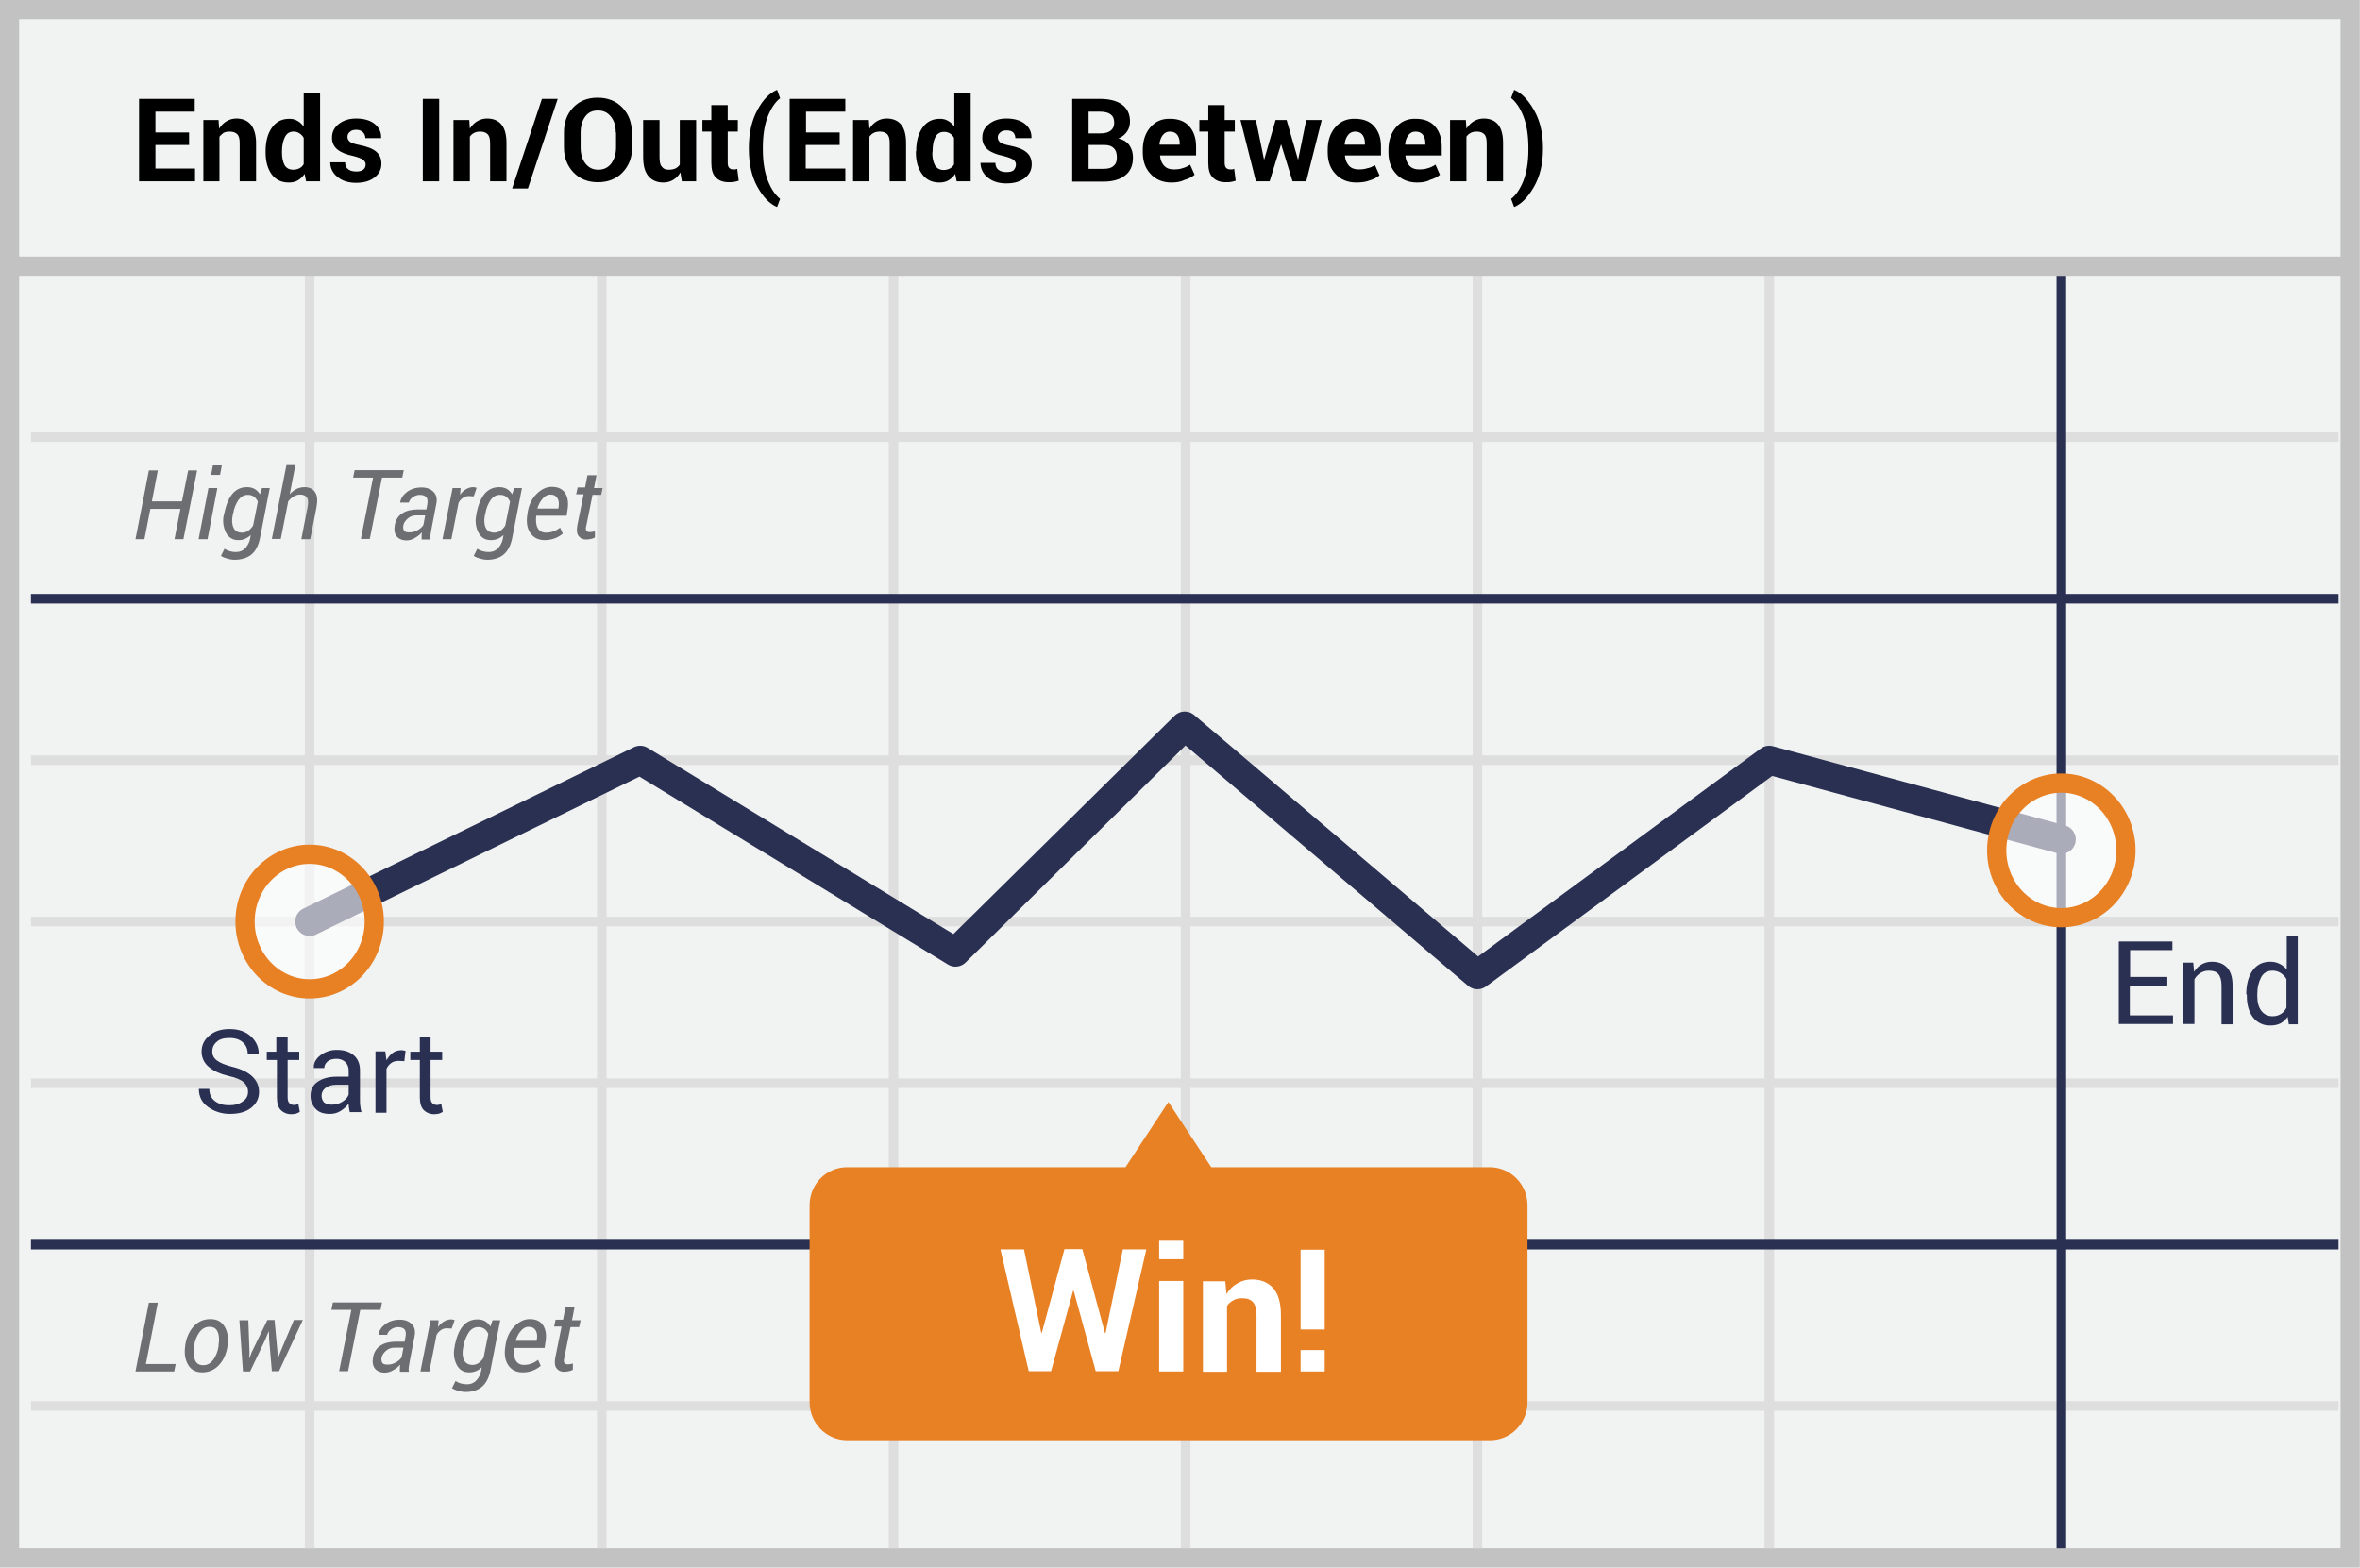
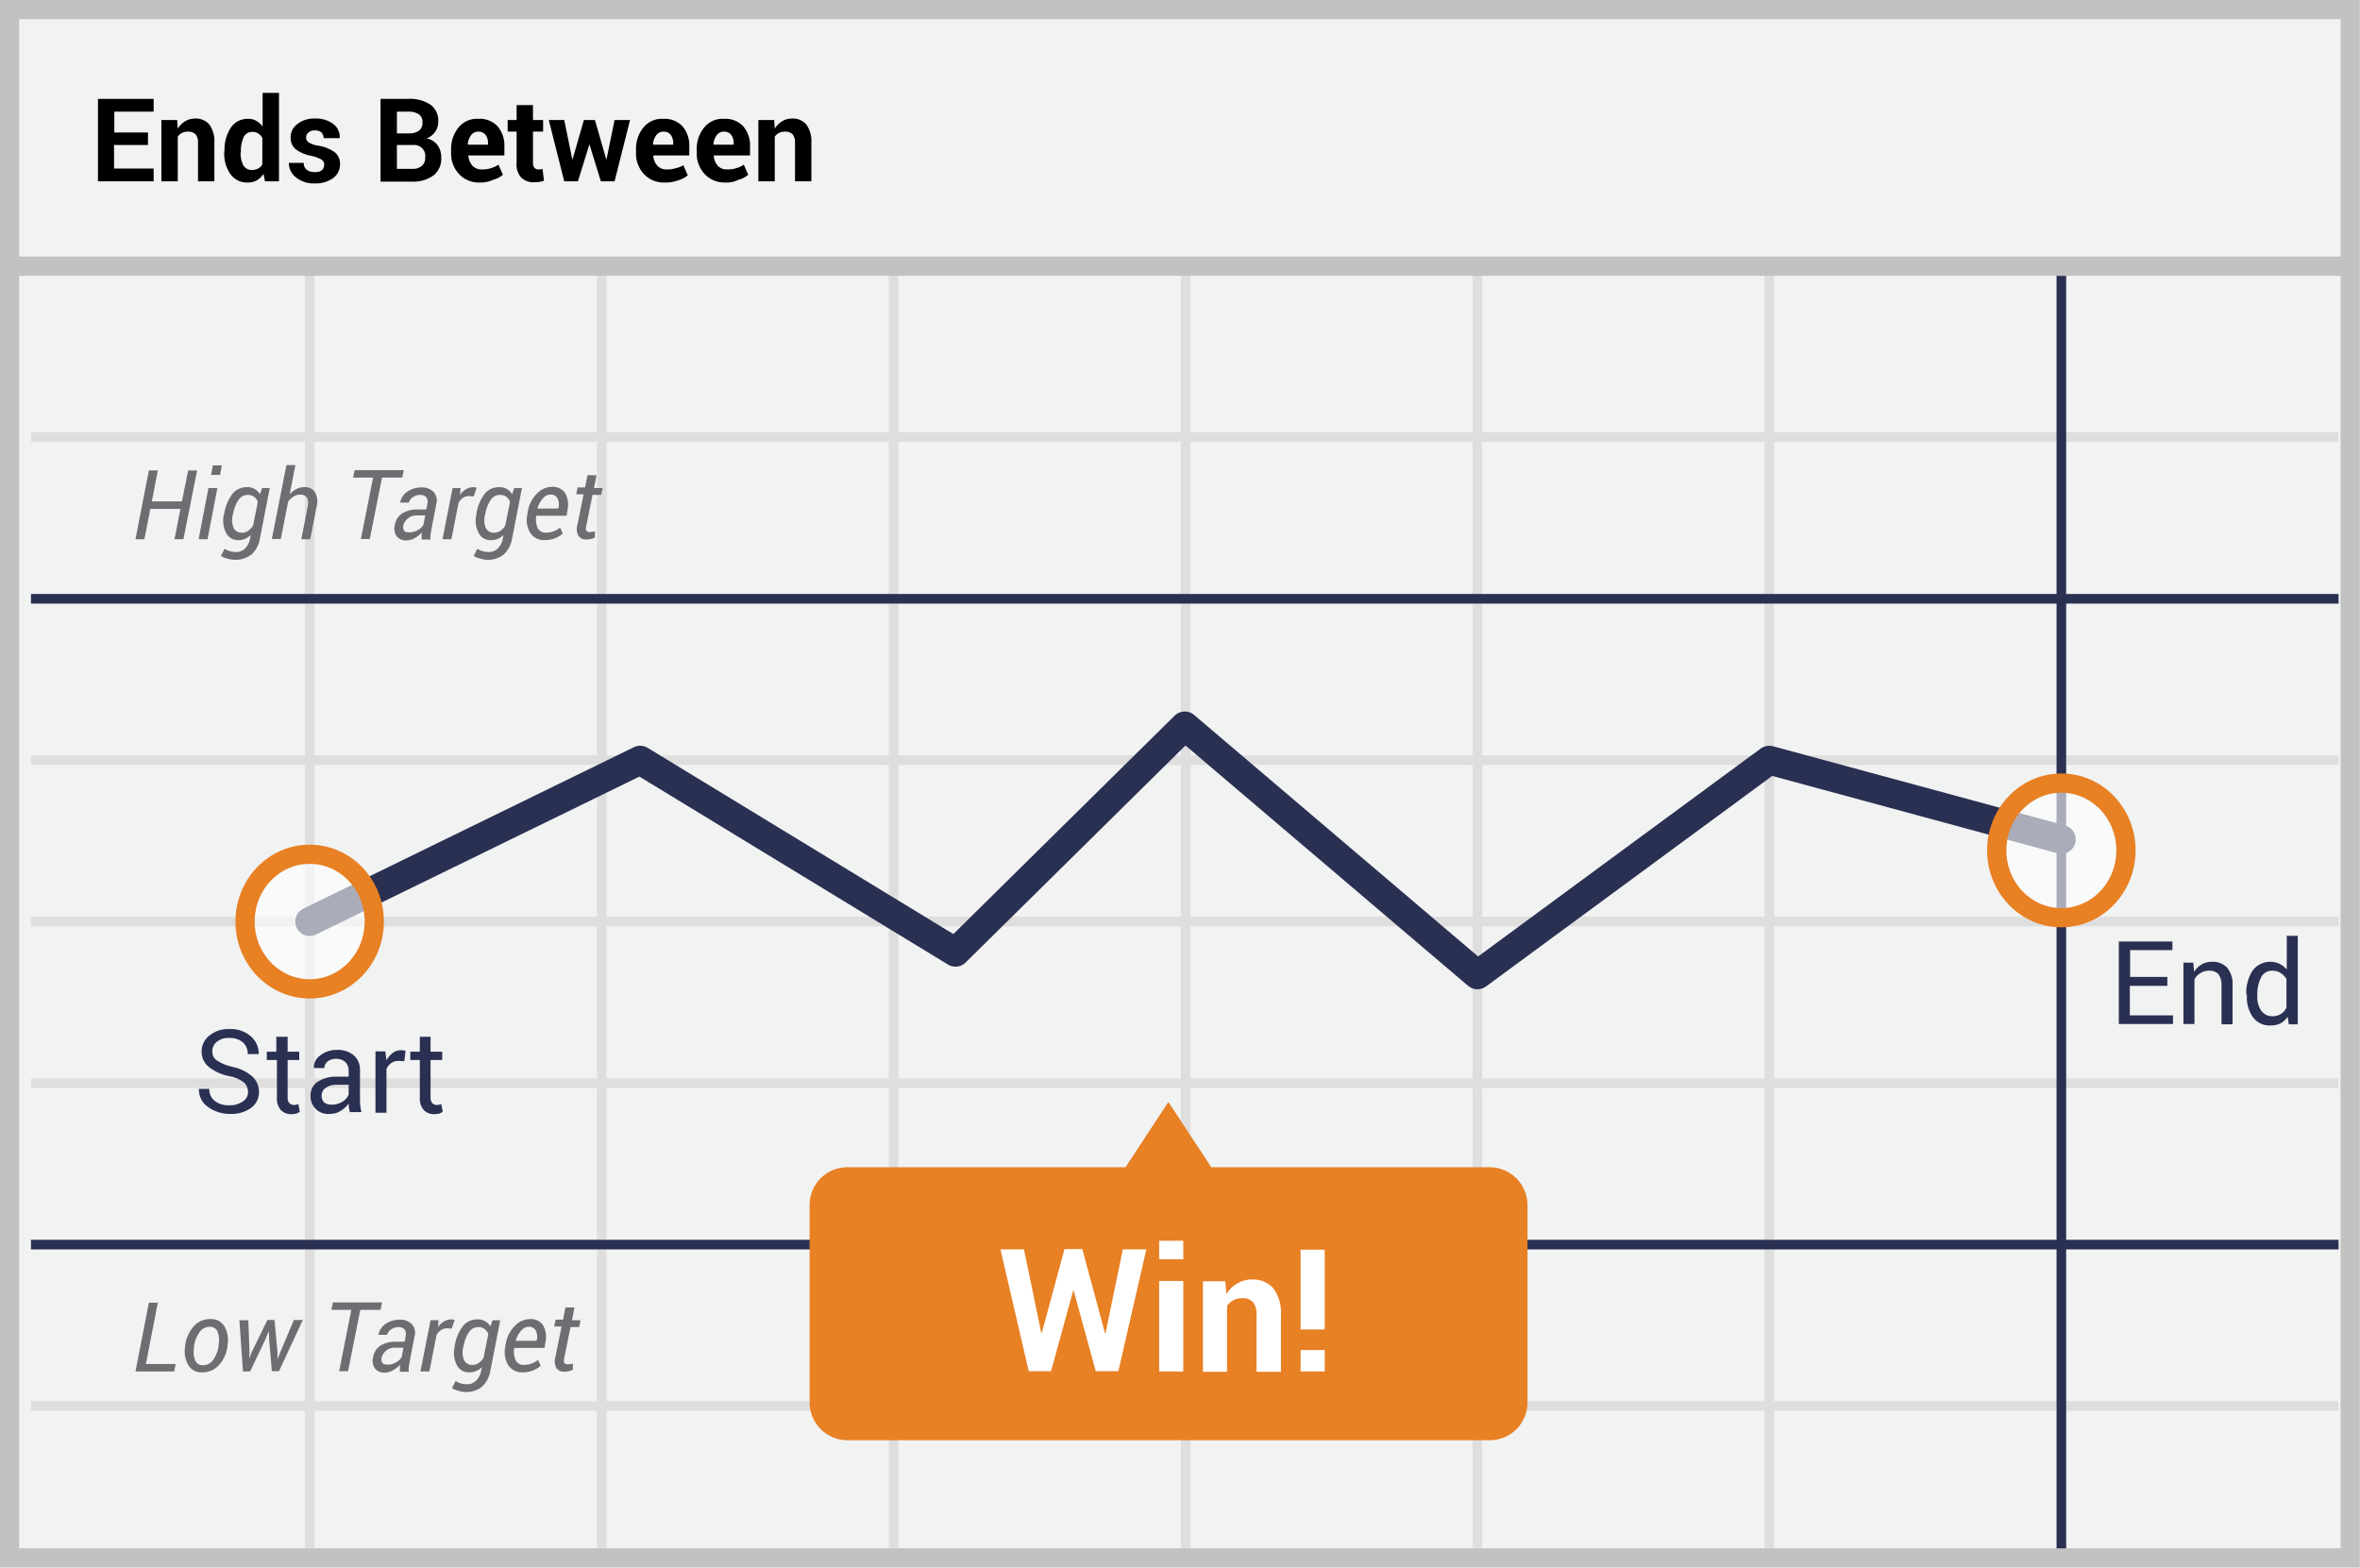
- <svg xmlns="http://www.w3.org/2000/svg" id="Layer_1" viewBox="0 0 79.26 52.65">
-   <style>.st0,.st1,.st2,.st3{fill:#f1f2f2;stroke:#c2c2c2;stroke-width:.646;stroke-miterlimit:10}.st1,.st2,.st3{fill:none;stroke:#dfdede;stroke-width:.323}.st2,.st3{stroke:#2a3052;stroke-linejoin:round}.st3{stroke-width:.969;stroke-linecap:round}.st4{fill:#2a3052}.st5{fill:#6d6e71}.st6{fill:#e88024}.st7{fill:#fff}.st8{opacity:.6}.st9{fill:none;stroke:#e88024;stroke-width:.646;stroke-miterlimit:10}</style>
-   <path class="st0" d="M.32.32h78.61v52H.32z" />
-   <path class="st1" d="M1.04 14.68h77.5M1.04 25.53h77.5M1.04 36.38h77.5M1.04 47.22h77.5M10.4 9.26V52M20.21 9.26V52M30.01 9.26V52M39.82 9.26V52M49.62 9.26V52M59.42 9.26V52M1.04 30.95h77.5" />
-   <path class="st2" d="M69.23 9.26V52M1.04 20.11h77.5M1.04 41.8h77.5" />
-   <path class="st0" d="M.48 8.94H79.1" />
-   <g>
-     <path d="M6.35 4.87H5.22v.79h1.33v.43H4.67V3.32h1.87v.43H5.22v.7h1.13v.42zM7.34 4.03l.02.29c.07-.11.15-.19.25-.25s.21-.09.33-.09c.21 0 .37.07.48.2s.18.35.18.62v1.29h-.55V4.8c0-.14-.03-.24-.08-.29-.06-.06-.14-.09-.26-.09-.07 0-.14.01-.2.04-.05.04-.1.08-.14.13v1.5h-.54V4.03h.51zM8.92 5.08c0-.33.07-.59.21-.79.14-.2.33-.3.59-.3.1 0 .19.02.27.07.08.04.15.11.21.19V3.12h.55v2.97h-.47l-.05-.25a.69.69 0 0 1-.23.22c-.09.05-.19.07-.3.07-.25 0-.44-.09-.58-.28-.13-.18-.2-.43-.2-.73v-.04zm.55.04c0 .18.03.32.09.43.06.1.16.15.29.15.08 0 .15-.02.21-.05.06-.03.11-.08.14-.14v-.88a.41.41 0 0 0-.14-.15.338.338 0 0 0-.2-.06c-.13 0-.23.06-.29.18s-.1.28-.1.48v.04zM12.28 5.52c0-.06-.03-.11-.09-.16-.06-.04-.17-.08-.32-.12-.24-.05-.42-.12-.54-.22a.49.49 0 0 1-.18-.4c0-.18.07-.33.22-.45s.34-.19.59-.19c.26 0 .47.06.62.18.15.12.23.28.22.47v.01h-.53a.28.28 0 0 0-.08-.2.32.32 0 0 0-.23-.08c-.09 0-.16.02-.21.07a.209.209 0 0 0 0 .33c.05.04.16.08.32.11.25.05.44.12.56.22s.18.23.18.41c0 .19-.08.34-.23.46-.16.12-.36.18-.62.18-.27 0-.48-.07-.64-.21a.61.61 0 0 1-.23-.47v-.01h.5c0 .11.04.19.11.24.07.05.16.07.27.07.1 0 .18-.02.23-.06.06-.05.08-.11.08-.18zM14.75 6.09h-.55V3.32h.55v2.77zM15.76 4.03l.02.29c.07-.11.15-.19.25-.25s.21-.09.33-.09c.21 0 .37.07.48.2s.17.34.17.62v1.29h-.55V4.8c0-.14-.03-.24-.08-.29-.06-.06-.14-.09-.25-.09-.07 0-.14.01-.2.04s-.11.07-.15.13v1.5h-.55V4.03h.53zM17.73 6.33h-.53l1-3.01h.53l-1 3.01zM21.23 4.95c0 .34-.11.62-.32.84-.21.22-.49.33-.83.33-.34 0-.61-.11-.82-.33-.21-.22-.32-.5-.32-.84v-.5c0-.34.1-.62.31-.84s.48-.33.82-.33c.34 0 .62.11.83.33s.32.5.32.84v.5zm-.55-.5c0-.22-.05-.39-.16-.53s-.25-.21-.44-.21-.33.07-.43.21c-.1.14-.15.32-.15.53v.5c0 .22.05.4.16.54s.25.21.43.21c.19 0 .33-.07.44-.21.1-.14.16-.32.16-.54v-.5zM22.85 5.79a.642.642 0 0 1-.57.34c-.21 0-.38-.07-.5-.21-.12-.14-.18-.35-.18-.65V4.03h.55v1.25c0 .15.02.26.08.32.05.07.12.1.22.1.09 0 .16-.01.23-.04.06-.03.11-.07.15-.13v-1.5h.55v2.06h-.48l-.05-.3zM24.44 3.53v.5h.34v.39h-.34v1.05c0 .08.02.14.05.17.03.03.08.05.13.05h.07c.02 0 .04-.01.07-.02l.05.4c-.06.02-.11.03-.16.04-.05.01-.11.01-.17.01-.19 0-.33-.05-.44-.16s-.15-.27-.15-.5V4.42h-.3v-.39h.3v-.5h.55zM25.15 4.96c0-.5.1-.92.29-1.27.19-.35.41-.57.65-.67h.01l.1.28c-.16.12-.3.33-.41.6-.11.28-.17.63-.17 1.06v.05c0 .43.06.78.17 1.06.11.28.25.48.41.61l-.1.27h-.01c-.24-.1-.46-.33-.65-.67s-.29-.77-.29-1.27v-.05zM28.19 4.87h-1.13v.79h1.33v.43h-1.87V3.32h1.87v.43h-1.32v.7h1.13v.42zM29.18 4.03l.02.29c.07-.11.15-.19.25-.25s.21-.09.33-.09c.21 0 .37.07.48.2s.17.34.17.62v1.29h-.55V4.8c0-.14-.03-.24-.08-.29-.06-.06-.14-.09-.25-.09-.07 0-.14.01-.2.04s-.11.07-.15.13v1.5h-.55V4.03h.53zM30.77 5.08c0-.33.07-.59.21-.79.14-.2.33-.3.59-.3.1 0 .19.02.27.07.08.04.15.11.21.19V3.12h.55v2.97h-.47l-.05-.25a.69.69 0 0 1-.23.22c-.09.05-.19.07-.3.07-.25 0-.44-.09-.58-.28-.14-.19-.21-.43-.21-.73v-.04zm.54.04c0 .18.03.32.09.43.06.1.16.16.29.16.08 0 .15-.02.21-.05.06-.03.11-.08.14-.14v-.89a.41.41 0 0 0-.14-.15.351.351 0 0 0-.2-.05c-.13 0-.23.06-.29.18s-.09.28-.09.48v.03zM34.12 5.52c0-.06-.03-.11-.09-.16-.06-.04-.17-.08-.32-.12-.24-.05-.42-.12-.54-.22a.49.49 0 0 1-.18-.4c0-.18.07-.33.22-.45s.34-.19.59-.19c.26 0 .47.06.62.18.15.12.23.28.22.47v.01h-.54a.28.28 0 0 0-.08-.2c-.05-.04-.12-.06-.22-.06-.09 0-.16.02-.21.07a.209.209 0 0 0 0 .33c.05.04.16.08.32.11.25.05.44.12.56.22s.18.23.18.41c0 .19-.08.34-.23.46-.16.12-.36.18-.62.18-.27 0-.48-.07-.64-.21a.61.61 0 0 1-.23-.47v-.01h.5c0 .11.04.19.11.24.07.05.16.07.27.07.1 0 .18-.02.23-.06.06-.07.08-.13.08-.2zM36.01 6.09V3.32h.92c.32 0 .57.06.75.19.18.13.27.32.27.57 0 .13-.03.24-.1.34-.07.1-.16.18-.29.23.16.04.29.11.37.23.08.12.12.25.12.41 0 .27-.09.47-.26.6-.17.14-.42.21-.73.21h-1.05zm.55-1.61h.4c.15 0 .26-.03.34-.09.08-.06.12-.15.12-.27 0-.13-.04-.22-.12-.28-.08-.06-.2-.09-.36-.09h-.38v.73zm0 .39v.8h.51c.15 0 .26-.03.33-.1.08-.06.11-.16.11-.28 0-.14-.03-.24-.1-.31s-.17-.11-.31-.11h-.54zM39.34 6.13c-.29 0-.53-.1-.7-.29-.18-.19-.26-.43-.26-.73v-.07c0-.31.08-.56.25-.76.17-.2.39-.3.67-.29.27 0 .49.08.64.25.15.17.23.39.23.68v.3h-1.21v.01c.01.14.06.25.13.33.08.09.19.13.32.13.12 0 .22-.01.3-.04.08-.02.17-.06.26-.12l.15.34c-.08.07-.19.13-.33.17-.14.07-.29.09-.45.09zm-.05-1.71c-.1 0-.18.04-.24.12-.06.08-.1.18-.11.31l.01.01h.67v-.05c0-.12-.03-.21-.08-.28s-.14-.11-.25-.11zM41.13 3.53v.5h.34v.39h-.34v1.05c0 .08.02.14.05.17.03.03.08.05.13.05h.07c.02 0 .04-.01.07-.02l.05.4c-.06.02-.11.03-.16.04-.05.01-.11.01-.17.01-.19 0-.33-.05-.44-.16s-.15-.27-.15-.5V4.42h-.3v-.39h.3v-.5h.55zM43.59 5.35h.01l.27-1.32h.52l-.52 2.06h-.46l-.38-1.23h-.01l-.38 1.23h-.46l-.52-2.06h.52l.27 1.32h.01l.38-1.32h.37l.38 1.32zM45.55 6.13c-.29 0-.53-.1-.7-.29-.18-.19-.26-.43-.26-.73v-.07c0-.31.08-.56.25-.76.17-.2.39-.3.67-.29.27 0 .49.08.64.25.15.17.23.39.23.68v.3h-1.21v.01c.01.14.06.25.13.33.08.09.19.13.32.13.12 0 .22-.01.3-.04.08-.01.16-.05.26-.1l.15.34c-.09.07-.19.13-.33.17-.13.05-.28.07-.45.07zm-.04-1.71c-.1 0-.18.04-.24.12-.06.08-.1.18-.11.31l.01.01h.67v-.05c0-.12-.03-.21-.08-.28s-.14-.11-.25-.11zM47.59 6.13c-.29 0-.53-.1-.7-.29-.18-.19-.26-.43-.26-.73v-.07c0-.31.08-.56.25-.76.17-.2.39-.3.67-.29.27 0 .49.08.64.25.15.17.23.39.23.68v.3H47.2v.01c.01.14.06.25.13.33.08.09.19.13.32.13.12 0 .22-.01.3-.04.08-.02.17-.06.26-.12l.15.34c-.08.07-.19.13-.33.17-.12.07-.27.09-.44.09zm-.05-1.71c-.1 0-.18.04-.24.12-.06.08-.1.18-.11.31l.01.01h.67v-.05c0-.12-.03-.21-.08-.28s-.14-.11-.25-.11zM49.23 4.03l.02.29c.07-.11.15-.19.25-.25s.21-.09.33-.09c.21 0 .37.07.48.2s.17.34.17.62v1.29h-.55V4.8c0-.14-.03-.24-.08-.29-.06-.06-.14-.09-.25-.09-.07 0-.14.01-.2.04s-.11.07-.15.13v1.5h-.55V4.03h.53zM51.82 5.01c0 .49-.1.91-.3 1.26s-.42.58-.66.68h-.01l-.1-.27c.16-.12.3-.33.41-.6.11-.28.17-.63.17-1.06v-.06c0-.43-.06-.78-.17-1.06-.11-.28-.25-.48-.41-.61l.1-.27h.01c.24.1.46.33.66.68.2.35.3.77.3 1.26v.05z" />
+ <svg xmlns="http://www.w3.org/2000/svg" id="Layer_1" data-name="Layer 1" viewBox="0 0 79.26 52.65">
+   <defs>
+     <style>.cls-1{fill:#f1f2f2;stroke:#c2c2c2;}.cls-1,.cls-10,.cls-2{stroke-miterlimit:10;}.cls-1,.cls-10{stroke-width:0.646px;}.cls-10,.cls-2,.cls-3,.cls-4{fill:none;}.cls-2{stroke:#dfdede;}.cls-2,.cls-3{stroke-width:0.323px;}.cls-3,.cls-4{stroke:#2a3052;stroke-linejoin:round;}.cls-4{stroke-linecap:round;stroke-width:0.969px;}.cls-5{fill:#2a3052;}.cls-6{fill:#6d6e71;}.cls-7{fill:#e88024;}.cls-8{fill:#fff;}.cls-9{opacity:0.6;}.cls-10{stroke:#e88024;}</style>
+   </defs>
+   <path class="cls-1" d="M.32.32H78.93v52H.32Z" />
+   <path class="cls-2" d="M1.04,14.68h77.5M1.04,25.53h77.5M1.04,36.38h77.5M1.04,47.22h77.5M10.4,9.26V52M20.21,9.26V52m9.8-42.74V52M39.82,9.26V52m9.8-42.74V52m9.8-42.74V52M1.04,30.95h77.5" />
+   <path class="cls-3" d="M69.23,9.26V52M1.04,20.11h77.5M1.04,41.8h77.5" />
+   <path class="cls-1" d="M.48,8.94H79.1" />
+   <path d="M4.96,4.87H3.83v.79H5.16v.43H3.29V3.32H5.16v.43H3.84v.7H4.97v.42Zm.99-.84.02.29a.747.747,0,0,1,.25-.25.629.629,0,0,1,.33-.09.597.597,0,0,1,.48.2.956.956,0,0,1,.17.62V6.09H6.65V4.8a.419.419,0,0,0-.08-.29.333.333,0,0,0-.25-.09.448.448,0,0,0-.2.04.374.374,0,0,0-.15.13v1.5H5.42V4.03ZM7.54,5.08a1.343,1.343,0,0,1,.21-.79.671.671,0,0,1,.59-.3.495.495,0,0,1,.27.07.628.628,0,0,1,.21.19V3.12h.55V6.09H8.9l-.05-.25a.69.69,0,0,1-.23.22.604.604,0,0,1-.3.07.672.672,0,0,1-.58-.28,1.192,1.192,0,0,1-.21-.73V5.08Zm.54.04a.886.886,0,0,0,.09.43.324.324,0,0,0,.29.16.465.465,0,0,0,.21-.05.316.316,0,0,0,.14-.14V4.63a.41.41,0,0,0-.14-.15.351.351,0,0,0-.2-.05.306.306,0,0,0-.29.18,1.081,1.081,0,0,0-.09.48v.03Zm2.81.4a.206.206,0,0,0-.09-.16,1.196,1.196,0,0,0-.32-.12,1.238,1.238,0,0,1-.54-.22.49.49,0,0,1-.18-.4.549.549,0,0,1,.22-.45.907.907,0,0,1,.59-.19.973.973,0,0,1,.62.18.547.547,0,0,1,.22.47v.01h-.54a.28.28,0,0,0-.08-.2.34.34,0,0,0-.22-.06.282.282,0,0,0-.21.07.209.209,0,0,0,0,.33.811.811,0,0,0,.32.11,1.28,1.28,0,0,1,.56.22.496.496,0,0,1,.18.41.564.564,0,0,1-.23.46.993.993,0,0,1-.62.18.931.931,0,0,1-.64-.21.61.61,0,0,1-.23-.47V5.47h.5a.278.278,0,0,0,.11.24.453.453,0,0,0,.27.07.371.371,0,0,0,.23-.06A.287.287,0,0,0,10.89,5.52Zm1.89.57V3.32h.92a1.262,1.262,0,0,1,.75.19.659.659,0,0,1,.27.57.568.568,0,0,1-.1.34.611.611,0,0,1-.29.23.594.594,0,0,1,.37.23.707.707,0,0,1,.12.41.71.71,0,0,1-.26.6,1.133,1.133,0,0,1-.73.21H12.78Zm.55-1.61h.4a.551.551,0,0,0,.34-.09.316.316,0,0,0,.12-.27.323.323,0,0,0-.12-.28.597.597,0,0,0-.36-.09h-.38Zm0,.39v.8h.51a.45.45,0,0,0,.33-.1.33.33,0,0,0,.11-.28.369.369,0,0,0-.41-.42Zm2.78,1.26a.905.905,0,0,1-.7-.29,1.007,1.007,0,0,1-.26-.73V5.04a1.124,1.124,0,0,1,.25-.76.796.796,0,0,1,.67-.29.815.815,0,0,1,.64.25.981.981,0,0,1,.23.68v.3H15.73v.01a.551.551,0,0,0,.13.33.408.408,0,0,0,.32.13.872.872,0,0,0,.3-.04.853.853,0,0,0,.26-.12l.15.34a.853.853,0,0,1-.33.17A.981.981,0,0,1,16.11,6.13Zm-.05-1.71a.285.285,0,0,0-.24.12.574.574,0,0,0-.11.31l.01.01h.67V4.81a.465.465,0,0,0-.08-.28A.297.297,0,0,0,16.06,4.42Zm1.84-.89v.5h.34v.39H17.9V5.47a.246.246,0,0,0,.05.17.19.19,0,0,0,.13.05h.07a.254.254,0,0,0,.07-.02l.05.4a1.244,1.244,0,0,1-.16.04.915.915,0,0,1-.17.01.582.582,0,0,1-.44-.16.667.667,0,0,1-.15-.5V4.42h-.3V4.03h.3v-.5Zm2.46,1.82h.01l.27-1.32h.52l-.52,2.06h-.46L19.8,4.86h-.01l-.38,1.23h-.46l-.52-2.06h.52l.27,1.32h.01l.38-1.32h.37Zm1.96.78a.905.905,0,0,1-.7-.29,1.007,1.007,0,0,1-.26-.73V5.04a1.124,1.124,0,0,1,.25-.76.796.796,0,0,1,.67-.29.815.815,0,0,1,.64.25.981.981,0,0,1,.23.68v.3H21.94v.01a.551.551,0,0,0,.13.33.408.408,0,0,0,.32.13.872.872,0,0,0,.3-.04.857.857,0,0,0,.26-.1l.15.34a.932.932,0,0,1-.33.17A1.251,1.251,0,0,1,22.32,6.13Zm-.04-1.71a.285.285,0,0,0-.24.12.574.574,0,0,0-.11.31l.01.01h.67V4.81a.465.465,0,0,0-.08-.28A.297.297,0,0,0,22.28,4.42Zm2.08,1.71a.905.905,0,0,1-.7-.29,1.007,1.007,0,0,1-.26-.73V5.04a1.124,1.124,0,0,1,.25-.76.796.796,0,0,1,.67-.29.815.815,0,0,1,.64.25.981.981,0,0,1,.23.68v.3H23.97v.01a.551.551,0,0,0,.13.33.408.408,0,0,0,.32.13.872.872,0,0,0,.3-.04.853.853,0,0,0,.26-.12l.15.34a.853.853,0,0,1-.33.17A.867.867,0,0,1,24.36,6.13Zm-.05-1.71a.285.285,0,0,0-.24.12.574.574,0,0,0-.11.31l.01.01h.67V4.81a.465.465,0,0,0-.08-.28A.297.297,0,0,0,24.31,4.42ZM26,4.03l.02.29a.747.747,0,0,1,.25-.25.629.629,0,0,1,.33-.09.597.597,0,0,1,.48.2.956.956,0,0,1,.17.62V6.09H26.7V4.8a.419.419,0,0,0-.08-.29.333.333,0,0,0-.25-.09.448.448,0,0,0-.2.04.374.374,0,0,0-.15.13v1.5h-.55V4.03Z" />
+   <path class="cls-4" d="M10.4,30.95l11.1-5.42,10.59,6.45,7.7-7.6,9.83,8.36,9.8-7.21,9.81,2.66" />
+   <path class="cls-5" d="M8.33,36.67a.431.431,0,0,0-.14-.32,1.125,1.125,0,0,0-.5-.21,1.593,1.593,0,0,1-.68-.31.654.654,0,0,1-.24-.51.673.673,0,0,1,.26-.54.994.994,0,0,1,.68-.22,1.003,1.003,0,0,1,.72.25.763.763,0,0,1,.26.58v.01H8.32a.499.499,0,0,0-.16-.39.653.653,0,0,0-.46-.15.588.588,0,0,0-.42.13.4.4,0,0,0-.15.33.354.354,0,0,0,.16.3,1.537,1.537,0,0,0,.52.21,1.455,1.455,0,0,1,.66.32.698.698,0,0,1,.23.52.654.654,0,0,1-.27.54,1.128,1.128,0,0,1-.71.2,1.242,1.242,0,0,1-.73-.23.698.698,0,0,1-.31-.6v-.01h.35a.477.477,0,0,0,.19.41.759.759,0,0,0,.48.14A.719.719,0,0,0,8.14,37,.365.365,0,0,0,8.33,36.67Zm1.33-1.85v.5h.39v.28H9.66v1.25a.265.265,0,0,0,.06.2.211.211,0,0,0,.16.06.195.195,0,0,0,.07-.01.637.637,0,0,0,.07-.02l.05.26a.666.666,0,0,1-.12.06.875.875,0,0,1-.16.02.49.49,0,0,1-.36-.14.599.599,0,0,1-.13-.43V35.6H8.96v-.28h.32v-.5Zm2.09,2.55c-.01-.06-.02-.12-.03-.17a.66.66,0,0,1-.01-.14.926.926,0,0,1-.27.25.653.653,0,0,1-.36.1.588.588,0,0,1-.65-.62.523.523,0,0,1,.24-.46,1.103,1.103,0,0,1,.64-.17h.4v-.2a.4.4,0,0,0-.11-.29.433.433,0,0,0-.31-.11.437.437,0,0,0-.29.09.295.295,0,0,0-.11.22h-.35v-.01a.48.48,0,0,1,.21-.41.89.89,0,0,1,.57-.19.837.837,0,0,1,.56.18.635.635,0,0,1,.21.51v.99a1.477,1.477,0,0,0,.05.41h-.39Zm-.61-.27a.653.653,0,0,0,.36-.1.472.472,0,0,0,.21-.24v-.33h-.42a.572.572,0,0,0-.36.11.317.317,0,0,0-.13.26.329.329,0,0,0,.08.22A.403.403,0,0,0,11.14,37.1Zm2.44-1.46-.19-.01a.409.409,0,0,0-.25.07.46.46,0,0,0-.16.2v1.47h-.37V35.31h.33l.04.3a.755.755,0,0,1,.21-.25.476.476,0,0,1,.29-.09.22.22,0,0,1,.08.01c.02,0,.05.01.06.01Zm.88-.82v.5h.39v.28h-.39v1.25a.265.265,0,0,0,.06.2.211.211,0,0,0,.16.06.195.195,0,0,0,.07-.01.637.637,0,0,0,.07-.02l.05.26a.666.666,0,0,1-.12.06.875.875,0,0,1-.16.02.49.49,0,0,1-.36-.14.599.599,0,0,1-.13-.43V35.6h-.32v-.28h.32v-.5Z" />
+   <path class="cls-5" d="M72.78,33.11H71.53v.99h1.45v.29H71.16V31.62h1.8v.29H71.54v.9h1.25v.3Zm.88-.78.03.31a.676.676,0,0,1,.6-.34.662.662,0,0,1,.51.2.861.861,0,0,1,.18.6v1.3h-.37V33.1a.586.586,0,0,0-.11-.39.403.403,0,0,0-.32-.11.512.512,0,0,0-.28.08.578.578,0,0,0-.2.21v1.5h-.37V32.33Zm1.78,1.07a1.377,1.377,0,0,1,.21-.8.741.741,0,0,1,.91-.23.721.721,0,0,1,.24.19V31.43h.37V34.4h-.3l-.04-.25a.71.71,0,0,1-.24.22.74.74,0,0,1-.34.07.69.69,0,0,1-.58-.27,1.141,1.141,0,0,1-.21-.72V33.4Zm.37.04a.825.825,0,0,0,.13.5.453.453,0,0,0,.39.19.512.512,0,0,0,.28-.08.463.463,0,0,0,.18-.21v-.96a.606.606,0,0,0-.19-.2.503.503,0,0,0-.27-.08.405.405,0,0,0-.39.22,1.214,1.214,0,0,0-.13.58Z" />
+   <path class="cls-6" d="M4.9,45.81h1l-.05.25H4.55L5,43.75h.3Zm1.32-.63a1.187,1.187,0,0,1,.29-.64.726.726,0,0,1,.56-.24.506.506,0,0,1,.47.25.914.914,0,0,1,.1.63v.03a1.154,1.154,0,0,1-.29.64.741.741,0,0,1-.56.24.506.506,0,0,1-.47-.25.914.914,0,0,1-.1-.63Zm.3.04a.846.846,0,0,0,.03.46.267.267,0,0,0,.28.17.401.401,0,0,0,.33-.18,1.016,1.016,0,0,0,.18-.45v-.04a.801.801,0,0,0-.03-.45.267.267,0,0,0-.28-.17.401.401,0,0,0-.33.18,1.016,1.016,0,0,0-.18.45Zm1.86.21-.01.18h.01l.07-.19.53-1.09h.24l.1,1.09v.21h.01l.08-.21.46-1.09h.3l-.8,1.72H9.13L9.04,45l-.01-.28H9.02l-.12.29-.5,1.05H8.16l-.12-1.72h.3Zm4.4-1.44H12.1l-.41,2.06h-.3l.41-2.06h-.67l.05-.25h1.65Zm.65,2.07v-.13c0-.03.01-.07.01-.1a.876.876,0,0,1-.24.19.56.56,0,0,1-.27.08.415.415,0,0,1-.34-.14.466.466,0,0,1-.06-.38.563.563,0,0,1,.25-.39.934.934,0,0,1,.52-.13h.29l.03-.17a.297.297,0,0,0-.03-.24.279.279,0,0,0-.22-.08.407.407,0,0,0-.24.08.324.324,0,0,0-.13.18h-.29v-.01a.558.558,0,0,1,.23-.35.814.814,0,0,1,.49-.15.535.535,0,0,1,.4.15.427.427,0,0,1,.09.42l-.16.83-.03.18a.485.485,0,0,0,0,.17h-.3Zm-.4-.23a.536.536,0,0,0,.26-.07.506.506,0,0,0,.2-.18l.06-.32h-.3a.419.419,0,0,0-.28.1.436.436,0,0,0-.15.22.238.238,0,0,0,.02.19C12.87,45.82,12.94,45.83,13.03,45.83Zm2.14-1.21L15,44.61a.33.33,0,0,0-.19.06.42.42,0,0,0-.15.17l-.24,1.22h-.3l.34-1.72h.27l-.02.23a.6.6,0,0,1,.2-.19.481.481,0,0,1,.24-.07.195.195,0,0,1,.07.01.134.134,0,0,0,.05.01Zm.1.58a1.489,1.489,0,0,1,.28-.67.612.612,0,0,1,.49-.22.471.471,0,0,1,.43.24l.07-.21h.26l-.33,1.69a.932.932,0,0,1-.28.54.828.828,0,0,1-.55.18.75.75,0,0,1-.24-.04.634.634,0,0,1-.22-.09l.12-.24a.539.539,0,0,0,.17.08.761.761,0,0,0,.21.03.414.414,0,0,0,.31-.12.65.65,0,0,0,.17-.33l.02-.12a.587.587,0,0,1-.43.17.436.436,0,0,1-.41-.25.879.879,0,0,1-.07-.61Zm.29.03a.704.704,0,0,0,.02.44.294.294,0,0,0,.29.17.36.36,0,0,0,.2-.06.592.592,0,0,0,.17-.18l.16-.8a.431.431,0,0,0-.13-.17.348.348,0,0,0-.21-.06.368.368,0,0,0-.31.17,1.136,1.136,0,0,0-.18.46Zm1.99.86a.546.546,0,0,1-.48-.24.835.835,0,0,1-.1-.62l.01-.07a1.101,1.101,0,0,1,.3-.62.717.717,0,0,1,.51-.24.494.494,0,0,1,.45.21.775.775,0,0,1,.08.56l-.03.2H17.27a.7.7,0,0,0,.05.42.3.3,0,0,0,.28.15.751.751,0,0,0,.47-.17l.09.2A.904.904,0,0,1,17.55,46.09Zm.2-1.53a.327.327,0,0,0-.25.13.877.877,0,0,0-.18.33v.01h.7l.01-.04a.44.44,0,0,0-.04-.31A.252.252,0,0,0,17.75,44.56Zm1.54-.63-.08.41h.29l-.05.23h-.29l-.21,1.04c-.02.08-.02.14.01.17a.125.125,0,0,0,.11.04.344.344,0,0,0,.09-.01.188.188,0,0,0,.08-.02V46a.32.32,0,0,1-.13.05.985.985,0,0,1-.17.02.291.291,0,0,1-.25-.12.455.455,0,0,1-.04-.36l.21-1.04h-.25l.05-.23h.25l.08-.41h.3Z" />
+   <path class="cls-6" d="M6.16,18.11h-.3l.2-1.02H5.05l-.2,1.02h-.3L5,15.8h.3l-.2,1.04H6.11l.21-1.04h.3Zm.81,0h-.3L7,16.39h.3Zm.42-2.16h-.3l.06-.32h.3Zm.14,1.3a1.489,1.489,0,0,1,.28-.67.612.612,0,0,1,.49-.22.471.471,0,0,1,.43.24l.07-.21h.26l-.33,1.69a.932.932,0,0,1-.28.54.884.884,0,0,1-.57.18.75.75,0,0,1-.24-.04.634.634,0,0,1-.22-.09l.12-.24a.539.539,0,0,0,.17.08.761.761,0,0,0,.21.03.414.414,0,0,0,.31-.12.65.65,0,0,0,.17-.33l.02-.12a.625.625,0,0,1-.2.13.481.481,0,0,1-.22.04.436.436,0,0,1-.41-.25.879.879,0,0,1-.07-.61Zm.29.03a.704.704,0,0,0,.02.44.294.294,0,0,0,.29.17.361.361,0,0,0,.2-.06.592.592,0,0,0,.17-.18l.16-.8a.431.431,0,0,0-.13-.17.348.348,0,0,0-.21-.06.368.368,0,0,0-.31.17,1.136,1.136,0,0,0-.18.46Zm1.91-.68a.76.76,0,0,1,.23-.18.626.626,0,0,1,.27-.06.39.39,0,0,1,.35.17.657.657,0,0,1,.05.5l-.21,1.08h-.3l.21-1.08a.451.451,0,0,0-.02-.32.265.265,0,0,0-.23-.1.42.42,0,0,0-.21.06.614.614,0,0,0-.19.17L9.43,18.1h-.3l.49-2.48h.3Zm3.78-.56h-.68l-.41,2.06h-.3l.41-2.06h-.67l.05-.25h1.65Zm.65,2.07v-.13c0-.03.01-.07.01-.1a.876.876,0,0,1-.24.19.56.56,0,0,1-.27.08.415.415,0,0,1-.34-.14.466.466,0,0,1-.06-.38.563.563,0,0,1,.25-.39.934.934,0,0,1,.52-.13h.29l.03-.17a.297.297,0,0,0-.03-.24.279.279,0,0,0-.22-.08.407.407,0,0,0-.24.08.324.324,0,0,0-.13.18h-.29v-.01a.558.558,0,0,1,.23-.35.814.814,0,0,1,.49-.15.535.535,0,0,1,.4.15.427.427,0,0,1,.09.42l-.16.83-.03.18a.485.485,0,0,0,0,.17h-.3Zm-.4-.23a.536.536,0,0,0,.26-.07.506.506,0,0,0,.2-.18l.06-.32h-.3a.419.419,0,0,0-.28.1.436.436,0,0,0-.15.22.238.238,0,0,0,.02.19C13.6,17.87,13.67,17.88,13.76,17.88Zm2.15-1.21-.17-.01a.33.33,0,0,0-.19.06.42.42,0,0,0-.15.17l-.24,1.22h-.3l.34-1.72h.27l-.02.23a.6.6,0,0,1,.2-.19.481.481,0,0,1,.24-.07.195.195,0,0,1,.07.01.134.134,0,0,0,.05.01Zm.09.58a1.489,1.489,0,0,1,.28-.67.612.612,0,0,1,.49-.22.471.471,0,0,1,.43.24l.07-.21h.26l-.33,1.69a.932.932,0,0,1-.28.54.828.828,0,0,1-.55.18.75.75,0,0,1-.24-.04.634.634,0,0,1-.22-.09l.12-.24a.539.539,0,0,0,.17.08.761.761,0,0,0,.21.03.414.414,0,0,0,.31-.12.65.65,0,0,0,.17-.33l.02-.12a.587.587,0,0,1-.43.17.436.436,0,0,1-.41-.25.879.879,0,0,1-.07-.61Zm.29.03a.704.704,0,0,0,.02.44.294.294,0,0,0,.29.17.361.361,0,0,0,.2-.06.592.592,0,0,0,.17-.18l.16-.8a.431.431,0,0,0-.13-.17.348.348,0,0,0-.21-.06.368.368,0,0,0-.31.17,1.137,1.137,0,0,0-.18.46Zm2,.86a.546.546,0,0,1-.48-.24.835.835,0,0,1-.1-.62l.01-.07a1.101,1.101,0,0,1,.3-.62.717.717,0,0,1,.51-.24.494.494,0,0,1,.45.21.775.775,0,0,1,.08.56l-.03.2H18.01a.7.7,0,0,0,.05.42.3.3,0,0,0,.28.15.751.751,0,0,0,.47-.17l.09.2a.817.817,0,0,1-.24.15A.971.971,0,0,1,18.29,18.14Zm.19-1.53a.327.327,0,0,0-.25.13.877.877,0,0,0-.18.33v.01h.7l.01-.04a.44.44,0,0,0-.04-.31A.252.252,0,0,0,18.48,16.61Zm1.55-.63-.08.41h.29l-.05.23H19.9l-.21,1.04c-.02.08-.02.14.01.17a.125.125,0,0,0,.11.04.344.344,0,0,0,.09-.01.188.188,0,0,0,.08-.02v.21a.32.32,0,0,1-.13.05.985.985,0,0,1-.17.02.291.291,0,0,1-.25-.12.455.455,0,0,1-.04-.36l.21-1.04h-.25l.05-.23h.25l.08-.41h.3Z" />
+   <path class="cls-7" d="M50.03,39.2H40.68l-1.44-2.19L37.8,39.2H28.45a1.266,1.266,0,0,0-1.26,1.28v6.61a1.272,1.272,0,0,0,1.26,1.28H50.04a1.266,1.266,0,0,0,1.26-1.28V40.48A1.274,1.274,0,0,0,50.03,39.2Z" />
+   <path class="cls-8" d="M37.11,44.77h.02l.58-2.81h.79l-.94,4.09H36.8l-.74-2.7h-.02l-.74,2.7h-.75l-.95-4.09h.79l.58,2.8h.02l.76-2.81h.6Zm2.63-2.48h-.81v-.62h.81Zm0,3.77h-.81V43.02h.81Zm1.41-3.04.04.44a.98.98,0,0,1,.37-.36.922.922,0,0,1,.49-.13.912.912,0,0,1,.71.29,1.354,1.354,0,0,1,.26.91v1.9H42.2v-1.9a.643.643,0,0,0-.12-.44.464.464,0,0,0-.37-.13.566.566,0,0,0-.29.07.554.554,0,0,0-.21.19v2.21H40.4V43.03h.75Zm3.34,1.63h-.81V41.97h.81Zm0,1.41h-.81v-.72h.81Z" />
+   <g class="cls-9">
+     <ellipse class="cls-8" cx="69.23" cy="28.56" rx="2.17" ry="2.26" />
  </g>
-   <path class="st3" d="M10.4 30.95l11.1-5.42 10.59 6.45 7.7-7.6 9.83 8.36 9.8-7.21 9.81 2.66" />
-   <g>
-     <path class="st4" d="M8.33 36.67c0-.13-.05-.23-.14-.32-.09-.08-.26-.16-.5-.21-.29-.07-.52-.17-.68-.31a.654.654 0 0 1-.24-.51c0-.22.09-.4.26-.54.17-.15.4-.22.68-.22.3 0 .54.08.72.25.18.17.26.36.26.58v.01h-.37c0-.16-.05-.29-.16-.39s-.26-.15-.46-.15c-.18 0-.33.04-.42.13a.4.4 0 0 0-.15.33c0 .12.05.22.16.3.11.08.28.15.52.21.29.07.51.18.66.32s.23.32.23.52c0 .22-.09.4-.27.54-.18.14-.42.2-.71.2-.27 0-.52-.08-.73-.23s-.31-.35-.31-.6v-.01h.35c0 .18.06.31.19.41s.29.14.48.14.33-.04.44-.12c.13-.08.19-.19.19-.33zM9.66 34.82v.5h.39v.28h-.39v1.25c0 .1.02.16.06.2.04.04.09.06.16.06.02 0 .04 0 .07-.01s.05-.01.07-.02l.05.26c-.03.02-.07.04-.12.06-.05.01-.11.02-.16.02a.49.49 0 0 1-.36-.14c-.09-.09-.13-.24-.13-.43V35.6h-.34v-.28h.32v-.5h.38zM11.75 37.37c-.01-.06-.02-.12-.03-.17-.01-.05-.01-.09-.01-.14-.07.1-.16.18-.27.25-.11.07-.23.1-.36.1-.21 0-.37-.05-.48-.17a.61.61 0 0 1-.17-.45c0-.2.08-.35.24-.46.16-.11.37-.17.64-.17h.4v-.2a.4.4 0 0 0-.11-.29.433.433 0 0 0-.31-.11c-.12 0-.22.03-.29.09-.07.06-.11.14-.11.22h-.35v-.01c-.01-.15.06-.29.21-.41a.89.89 0 0 1 .57-.19c.23 0 .42.06.56.18.14.12.21.29.21.51v.99a1.477 1.477 0 0 0 .05.41h-.39zm-.61-.27c.13 0 .25-.03.36-.1.11-.07.18-.15.21-.24v-.33h-.42c-.15 0-.27.04-.36.11s-.13.16-.13.26c0 .09.03.16.08.22.06.05.15.08.26.08zM13.58 35.64l-.19-.01c-.1 0-.18.02-.25.07a.46.46 0 0 0-.16.2v1.47h-.37v-2.06h.33l.04.3c.06-.11.13-.19.21-.25.08-.06.18-.09.29-.09.03 0 .05 0 .08.01.02 0 .05.01.06.01l-.04.35zM14.46 34.82v.5h.39v.28h-.39v1.25c0 .1.02.16.06.2.04.04.09.06.16.06.02 0 .04 0 .07-.01s.05-.01.07-.02l.05.26c-.03.02-.07.04-.12.06-.05.01-.11.02-.16.02a.49.49 0 0 1-.36-.14c-.09-.09-.13-.24-.13-.43V35.6h-.32v-.28h.32v-.5h.36z" />
+   <ellipse class="cls-10" cx="69.23" cy="28.56" rx="2.17" ry="2.26" />
+   <g class="cls-9">
+     <ellipse class="cls-8" cx="10.4" cy="30.95" rx="2.17" ry="2.26" />
  </g>
-   <g>
-     <path class="st4" d="M72.78 33.11h-1.25v.99h1.45v.29h-1.82v-2.77h1.8v.29h-1.42v.9h1.25v.3zM73.66 32.33l.03.31a.676.676 0 0 1 .6-.34c.22 0 .39.07.51.2s.18.33.18.6v1.3h-.37v-1.3c0-.18-.04-.31-.11-.39s-.18-.11-.32-.11c-.11 0-.2.03-.28.08-.08.05-.15.12-.2.21v1.5h-.37v-2.06h.33zM75.44 33.4c0-.33.07-.6.21-.8.14-.2.34-.3.59-.3.12 0 .22.02.32.07.09.04.17.11.24.19v-1.13h.37v2.97h-.3l-.04-.25a.71.71 0 0 1-.24.22.74.74 0 0 1-.34.07.69.69 0 0 1-.58-.27c-.14-.18-.21-.42-.21-.72v-.05zm.37.04c0 .21.04.38.13.5s.21.19.39.19c.11 0 .2-.03.28-.08s.14-.12.18-.21v-.96a.606.606 0 0 0-.19-.2.503.503 0 0 0-.27-.08c-.18 0-.31.07-.39.22s-.13.34-.13.58v.04z" />
-   </g>
-   <g>
-     <path class="st5" d="M4.9 45.81h1l-.05.25h-1.3L5 43.75h.3l-.4 2.06zM6.22 45.18c.04-.26.14-.48.29-.64s.33-.24.56-.24c.21 0 .37.08.47.25.1.17.14.37.1.63v.03c-.04.27-.14.48-.29.64s-.34.24-.56.24c-.21 0-.37-.08-.47-.25-.1-.17-.14-.37-.1-.63v-.03zm.3.04c-.03.19-.02.34.03.46s.14.17.28.17c.13 0 .24-.06.33-.18s.15-.27.18-.45v-.04c.03-.19.02-.34-.03-.45-.05-.12-.14-.17-.28-.17-.13 0-.24.06-.33.18s-.15.27-.18.45v.03zM8.38 45.43l-.01.18h.01l.07-.19.53-1.09h.24l.1 1.09v.21h.01l.08-.21.46-1.09h.3l-.8 1.72h-.24L9.04 45l-.01-.28h-.01l-.12.29-.5 1.05h-.24l-.12-1.72h.3l.04 1.09zM12.78 43.99h-.68l-.41 2.06h-.3l.41-2.06h-.67l.05-.25h1.65l-.05.25zM13.43 46.06v-.13c0-.03.01-.07.01-.1-.07.08-.15.14-.24.19a.56.56 0 0 1-.27.08c-.15 0-.27-.05-.34-.14s-.09-.22-.06-.38c.03-.17.12-.31.25-.39.14-.09.31-.13.52-.13h.29l.03-.17c.02-.11.01-.19-.03-.24-.04-.05-.12-.08-.22-.08-.09 0-.17.03-.24.08-.07.05-.11.11-.13.18h-.29v-.01c.02-.13.1-.25.23-.35.14-.1.3-.15.49-.15.17 0 .3.05.4.15.1.1.13.24.09.42l-.16.83-.03.18c-.01.06-.01.11 0 .17h-.3zm-.4-.23c.08 0 .17-.02.26-.07s.16-.11.2-.18l.06-.32h-.3c-.1 0-.2.03-.28.1s-.13.14-.15.22c-.02.08-.01.14.02.19s.1.06.19.06zM15.17 44.62l-.17-.01a.33.33 0 0 0-.19.06.42.42 0 0 0-.15.17l-.24 1.22h-.3l.34-1.72h.27l-.02.23a.6.6 0 0 1 .2-.19c.07-.04.15-.07.24-.07.02 0 .04 0 .07.01s.04.01.05.01l-.1.29zM15.27 45.2c.06-.29.15-.52.28-.67s.29-.22.49-.22c.09 0 .18.02.25.06.07.04.13.1.18.18l.07-.21h.26l-.33 1.69c-.05.24-.14.42-.28.54s-.33.18-.55.18a.75.75 0 0 1-.24-.04.634.634 0 0 1-.22-.09l.12-.24c.04.03.1.06.17.08.07.02.14.03.21.03.13 0 .23-.04.31-.12a.65.65 0 0 0 .17-.33l.02-.12a.587.587 0 0 1-.43.17c-.18 0-.32-.08-.41-.25a.879.879 0 0 1-.07-.61v-.03zm.29.03c-.04.18-.03.33.02.44.05.11.15.17.29.17.07 0 .14-.02.2-.06s.12-.1.17-.18l.16-.8a.431.431 0 0 0-.13-.17.348.348 0 0 0-.21-.06c-.13 0-.23.06-.31.17-.08.12-.15.27-.18.46l-.01.03zM17.55 46.09c-.21 0-.37-.08-.48-.24-.11-.16-.14-.37-.1-.62l.01-.07c.04-.25.14-.46.3-.62.16-.16.33-.24.51-.24.21 0 .36.07.45.21.09.14.12.33.08.56l-.03.2h-1.02c-.02.17-.01.31.05.42.06.1.15.15.28.15a.751.751 0 0 0 .47-.17l.09.2a.904.904 0 0 1-.61.22zm.2-1.53c-.09 0-.17.04-.25.13s-.14.2-.18.33v.01h.7l.01-.04c.02-.13.01-.23-.04-.31s-.12-.12-.24-.12zM19.29 43.93l-.08.41h.29l-.05.23h-.29l-.21 1.04c-.02.08-.02.14.01.17.02.03.06.04.11.04.02 0 .05 0 .09-.01.03 0 .06-.01.08-.02V46a.32.32 0 0 1-.13.05c-.06.01-.11.02-.17.02-.11 0-.19-.04-.25-.12s-.07-.2-.04-.36l.21-1.04h-.25l.05-.23h.25l.08-.41h.3z" />
-   </g>
-   <g>
-     <path class="st5" d="M6.16 18.11h-.3l.2-1.02H5.05l-.2 1.02h-.3L5 15.8h.3l-.2 1.04h1.01l.21-1.04h.3l-.46 2.31zM6.97 18.11h-.3L7 16.39h.3l-.33 1.72zm.42-2.16h-.3l.06-.32h.3l-.06.32zM7.53 17.25c.06-.29.15-.52.28-.67s.29-.22.49-.22c.09 0 .18.02.25.06.07.04.13.1.18.18l.07-.21h.26l-.33 1.69c-.05.24-.14.42-.28.54s-.35.18-.57.18a.75.75 0 0 1-.24-.04.634.634 0 0 1-.22-.09l.12-.24c.04.03.1.06.17.08.07.02.14.03.21.03.13 0 .23-.04.31-.12a.65.65 0 0 0 .17-.33l.02-.12c-.06.06-.13.1-.2.13-.06.03-.13.04-.22.04-.18 0-.32-.08-.41-.25a.879.879 0 0 1-.07-.61l.01-.03zm.29.03c-.04.18-.03.33.02.44.05.11.15.17.29.17.07 0 .14-.02.2-.06s.12-.1.17-.18l.16-.8a.431.431 0 0 0-.13-.17.348.348 0 0 0-.21-.06c-.13 0-.23.06-.31.17-.08.12-.15.27-.18.46l-.01.03zM9.73 16.6a.76.76 0 0 1 .23-.18c.08-.04.18-.06.27-.06.16 0 .28.06.35.17.08.11.09.28.05.5l-.21 1.08h-.3l.21-1.08c.03-.15.02-.26-.02-.32s-.12-.1-.23-.1a.42.42 0 0 0-.21.06c-.07.04-.14.1-.19.17l-.25 1.26h-.3l.49-2.48h.3l-.19.98zM13.51 16.04h-.68l-.41 2.06h-.3l.41-2.06h-.67l.05-.25h1.65l-.05.25zM14.16 18.11v-.13c0-.03.01-.07.01-.1-.07.08-.15.14-.24.19a.56.56 0 0 1-.27.08c-.15 0-.27-.05-.34-.14s-.09-.22-.06-.38c.03-.17.12-.31.25-.39.14-.09.31-.13.52-.13h.29l.03-.17c.02-.11.01-.19-.03-.24-.04-.05-.12-.08-.22-.08-.09 0-.17.03-.24.08-.07.05-.11.11-.13.18h-.29v-.01c.02-.13.1-.25.23-.35.14-.1.3-.15.49-.15.17 0 .3.05.4.15.1.1.13.24.09.42l-.16.83-.03.18c-.01.06-.01.11 0 .17h-.3zm-.4-.23c.08 0 .17-.02.26-.07s.16-.11.2-.18l.06-.32h-.3c-.1 0-.2.03-.28.1s-.13.14-.15.22c-.02.08-.01.14.02.19s.1.06.19.06zM15.91 16.67l-.17-.01a.33.33 0 0 0-.19.06.42.42 0 0 0-.15.17l-.24 1.22h-.3l.34-1.72h.27l-.02.23a.6.6 0 0 1 .2-.19c.07-.04.15-.07.24-.07.02 0 .04 0 .07.01s.04.01.05.01l-.1.29zM16 17.25c.06-.29.15-.52.28-.67s.29-.22.49-.22c.09 0 .18.02.25.06.07.04.13.1.18.18l.07-.21h.26l-.33 1.69c-.05.24-.14.42-.28.54s-.33.18-.55.18a.75.75 0 0 1-.24-.04.634.634 0 0 1-.22-.09l.12-.24c.04.03.1.06.17.08.07.02.14.03.21.03.13 0 .23-.04.31-.12a.65.65 0 0 0 .17-.33l.02-.12a.587.587 0 0 1-.43.17c-.18 0-.32-.08-.41-.25a.879.879 0 0 1-.07-.61v-.03zm.29.03c-.04.18-.03.33.02.44.05.11.15.17.29.17.07 0 .14-.02.2-.06s.12-.1.17-.18l.16-.8a.431.431 0 0 0-.13-.17.348.348 0 0 0-.21-.06c-.13 0-.23.06-.31.17-.08.12-.15.27-.18.46l-.01.03zM18.29 18.14c-.21 0-.37-.08-.48-.24-.11-.16-.14-.37-.1-.62l.01-.07c.04-.25.14-.46.3-.62.16-.16.33-.24.51-.24.21 0 .36.07.45.21.09.14.12.33.08.56l-.03.2h-1.02c-.02.17-.01.31.05.42.06.1.15.15.28.15a.751.751 0 0 0 .47-.17l.09.2c-.06.06-.15.11-.24.15-.13.05-.24.07-.37.07zm.19-1.53c-.09 0-.17.04-.25.13s-.14.2-.18.33v.01h.7l.01-.04c.02-.13.01-.23-.04-.31s-.12-.12-.24-.12zM20.03 15.98l-.08.41h.29l-.05.23h-.29l-.21 1.04c-.02.08-.02.14.01.17.02.03.06.04.11.04.02 0 .05 0 .09-.01.03 0 .06-.01.08-.02v.21a.32.32 0 0 1-.13.05c-.06.01-.11.02-.17.02-.11 0-.19-.04-.25-.12s-.07-.2-.04-.36l.21-1.04h-.25l.05-.23h.25l.08-.41h.3z" />
-   </g>
-   <g>
-     <path class="st6" d="M50.03 39.2h-9.35l-1.44-2.19-1.44 2.19h-9.35c-.7 0-1.26.57-1.26 1.28v6.61c0 .71.57 1.28 1.26 1.28h21.59c.7 0 1.26-.57 1.26-1.28v-6.61c0-.71-.57-1.28-1.27-1.28z" />
-     <path class="st7" d="M37.11 44.77h.02l.58-2.81h.79l-.94 4.09h-.76l-.74-2.7h-.02l-.74 2.7h-.75l-.95-4.09h.79l.58 2.8h.02l.76-2.81h.6l.76 2.82zM39.74 42.29h-.81v-.62h.81v.62zm0 3.77h-.81v-3.04h.81v3.04zM41.15 43.02l.04.44c.1-.16.22-.28.37-.36.15-.09.31-.13.49-.13.3 0 .54.1.71.29s.26.5.26.91v1.9h-.82v-1.9c0-.21-.04-.35-.12-.44-.08-.09-.2-.13-.37-.13-.11 0-.2.02-.29.07s-.16.11-.21.19v2.21h-.81v-3.04h.75zM44.49 44.65h-.81v-2.68h.81v2.68zm0 1.41h-.81v-.72h.81v.72z" />
-   </g>
-   <g>
-     <g class="st8">
-       <ellipse class="st7" cx="69.23" cy="28.56" rx="2.17" ry="2.26" />
-     </g>
-     <ellipse class="st9" cx="69.23" cy="28.56" rx="2.17" ry="2.26" />
-   </g>
-   <g>
-     <g class="st8">
-       <ellipse class="st7" cx="10.4" cy="30.95" rx="2.17" ry="2.26" />
-     </g>
-     <ellipse class="st9" cx="10.4" cy="30.95" rx="2.17" ry="2.26" />
-   </g>
+   <ellipse class="cls-10" cx="10.4" cy="30.95" rx="2.17" ry="2.26" />
</svg>
